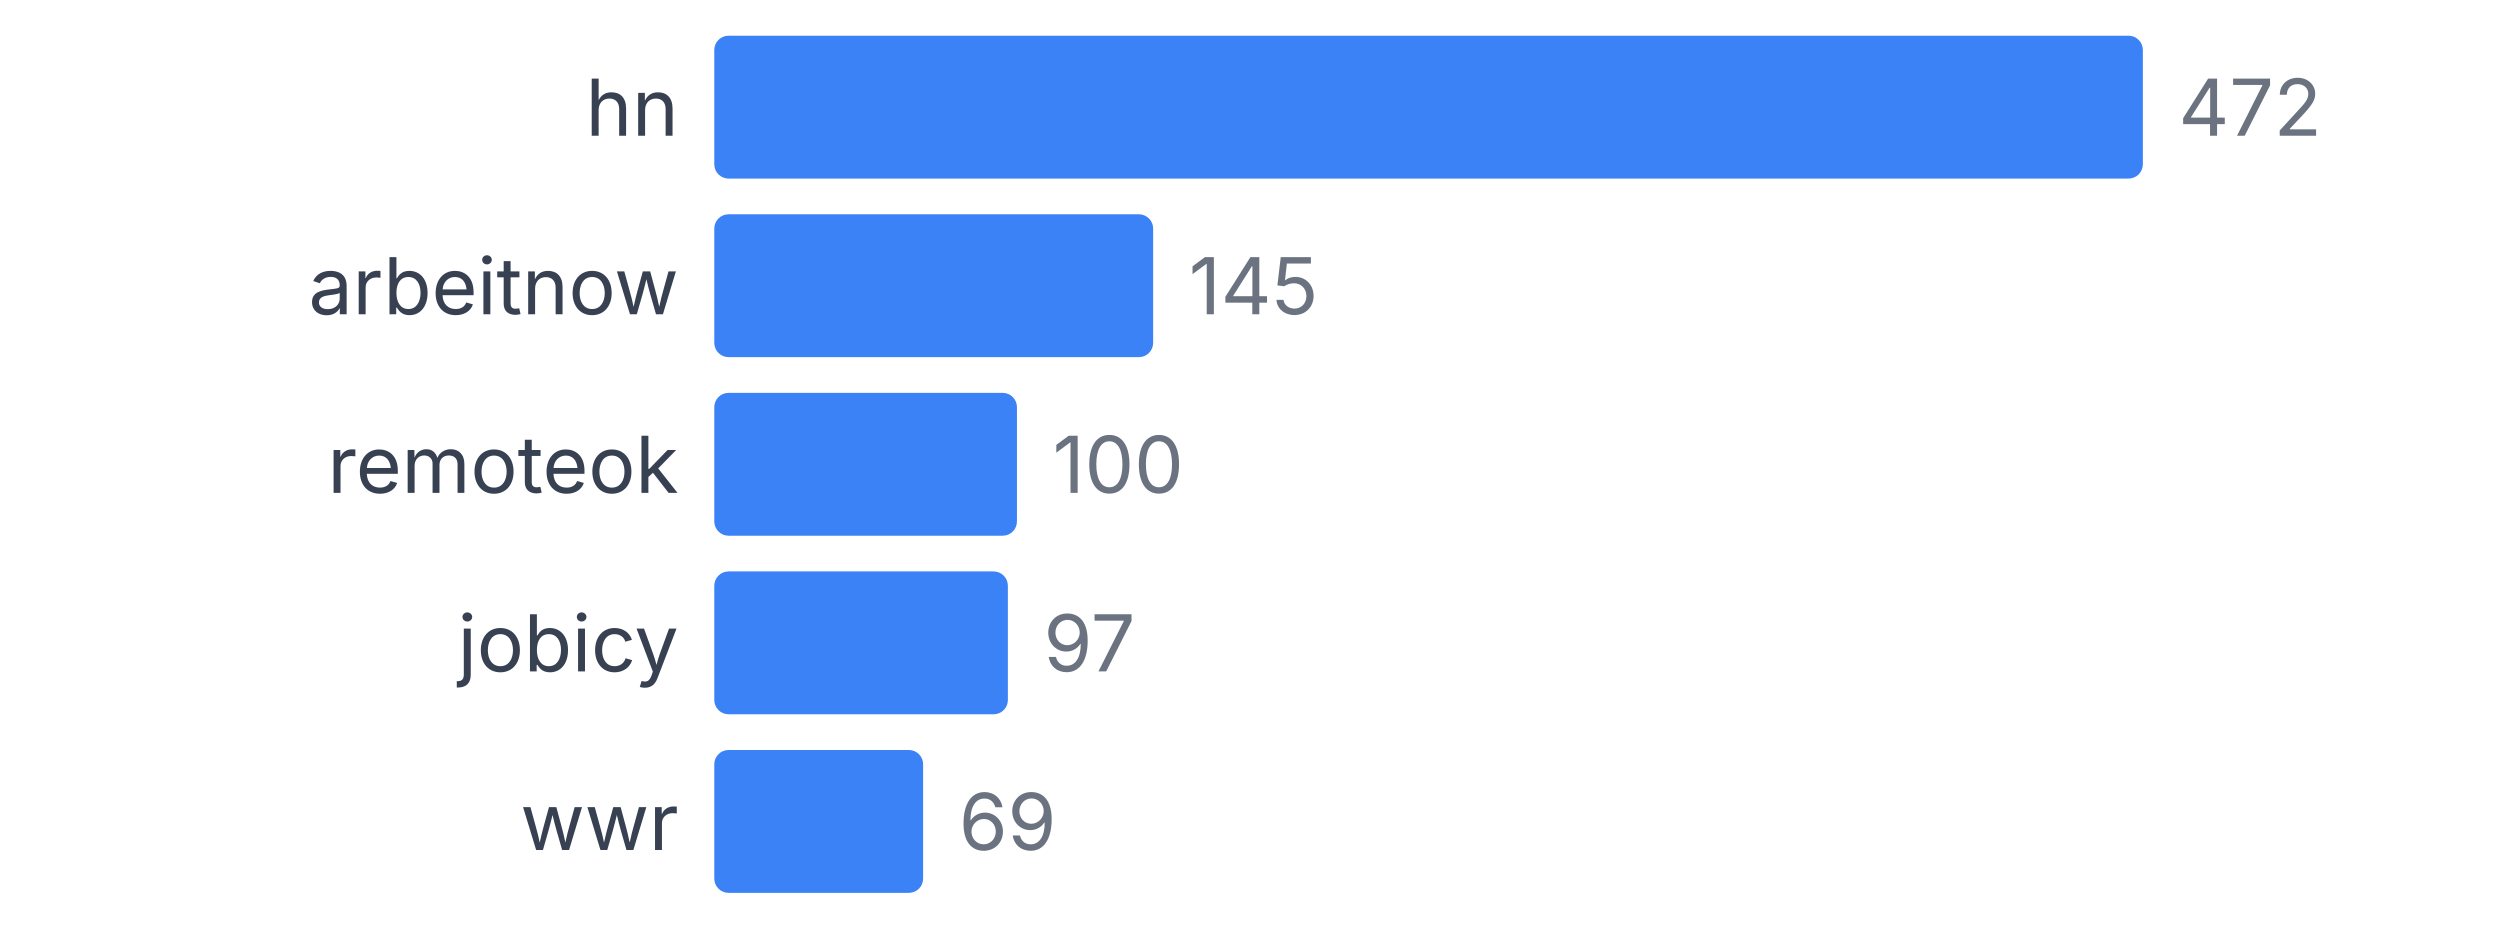
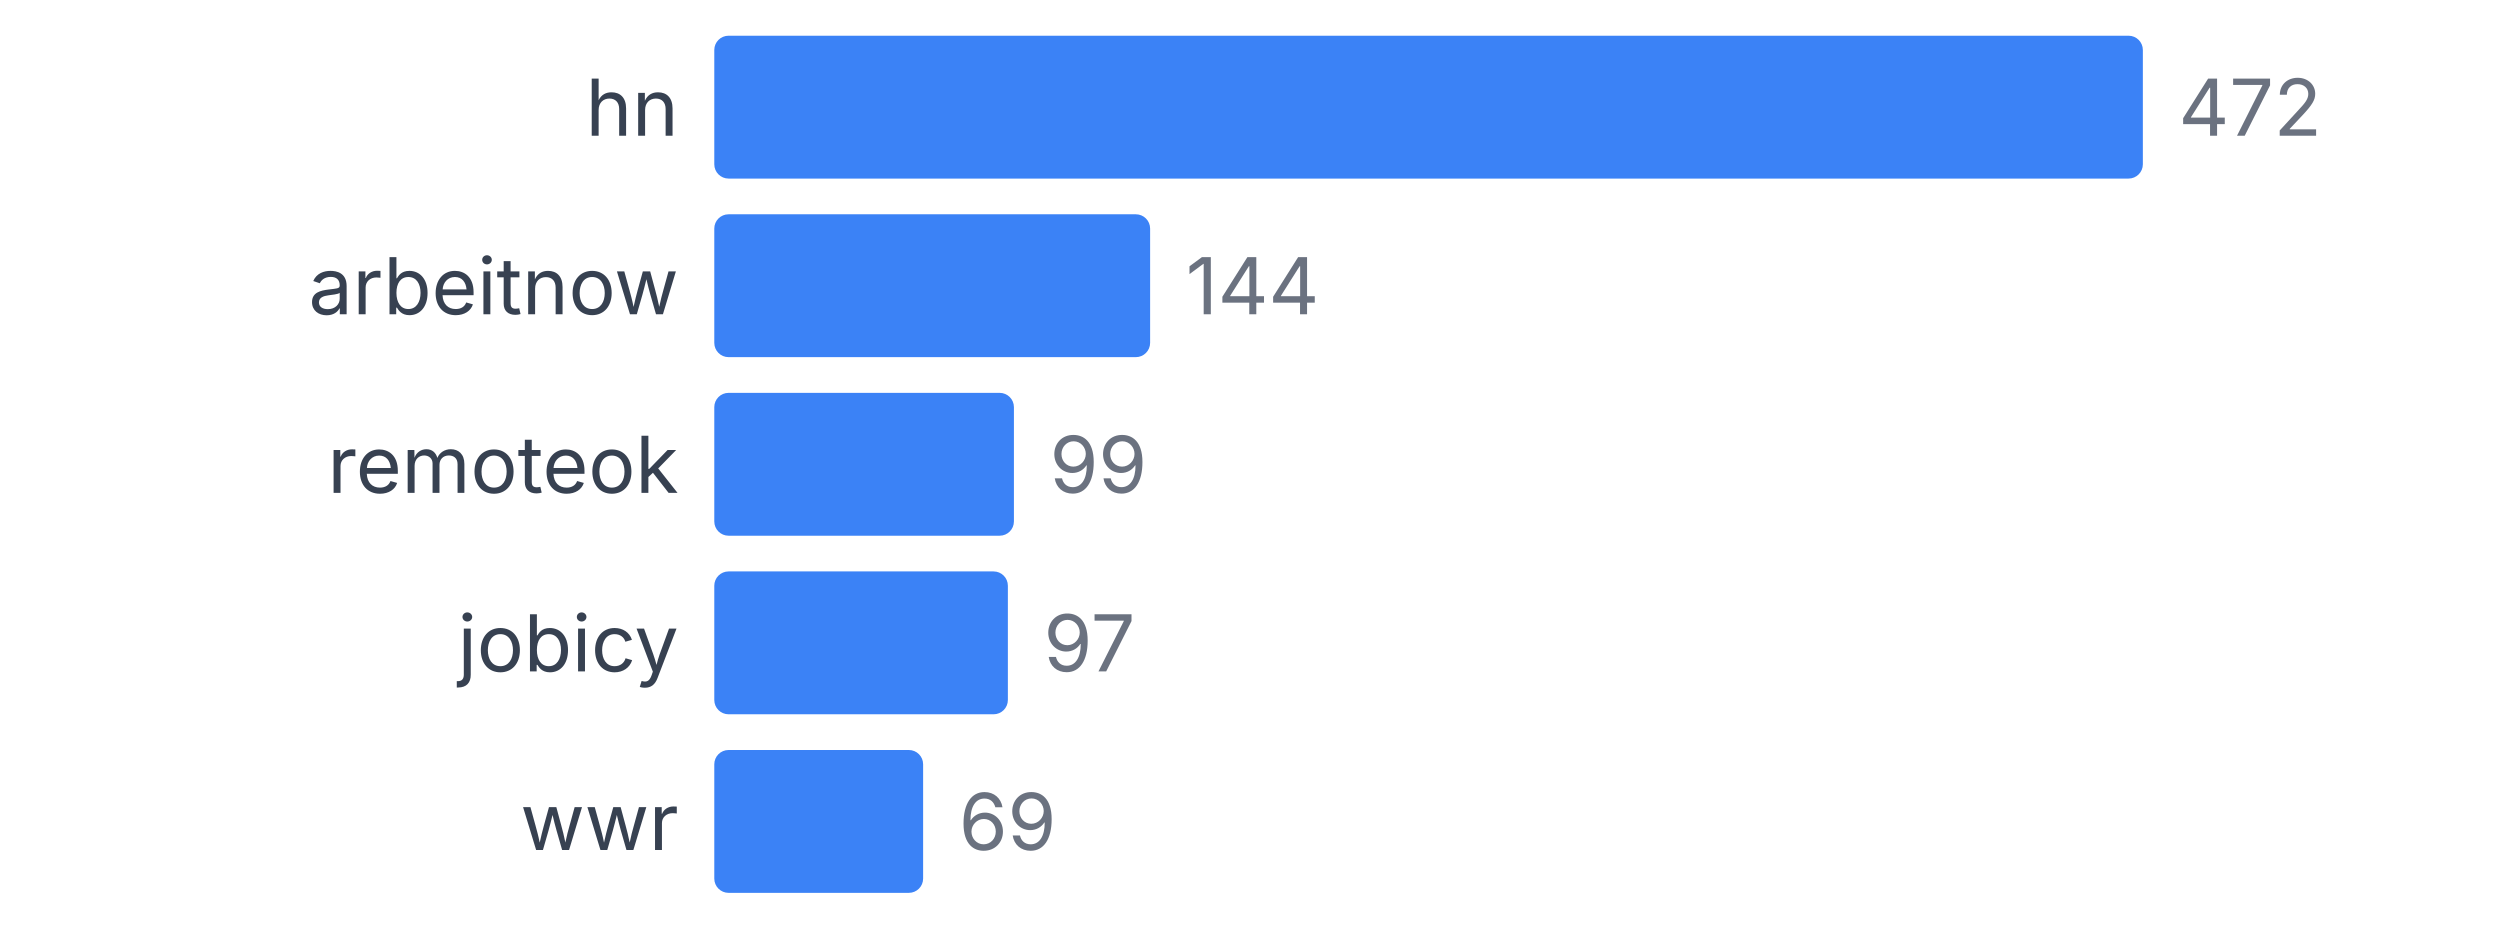
<svg xmlns="http://www.w3.org/2000/svg" width="350" height="130" viewBox="0 0 350 130">
  <style>
    text { font-family: system-ui, -apple-system, sans-serif; }
  </style>
  <text x="95" y="19" text-anchor="end" font-size="11" fill="#374151">hn</text>
  <rect x="100" y="5" width="200" height="20" fill="#3b82f6" rx="2" />
  <text x="305" y="19" font-size="11" fill="#6b7280">472</text>
  <text x="95" y="44" text-anchor="end" font-size="11" fill="#374151">arbeitnow</text>
-   <rect x="100" y="30" width="61.441" height="20" fill="#3b82f6" rx="2" />
-   <text x="166.441" y="44" font-size="11" fill="#6b7280">145</text>
+   <rect x="100" y="30" width="61.017" height="20" fill="#3b82f6" rx="2" />
+   <text x="166.017" y="44" font-size="11" fill="#6b7280">144</text>
  <text x="95" y="69" text-anchor="end" font-size="11" fill="#374151">remoteok</text>
-   <rect x="100" y="55" width="42.373" height="20" fill="#3b82f6" rx="2" />
-   <text x="147.373" y="69" font-size="11" fill="#6b7280">100</text>
+   <rect x="100" y="55" width="41.949" height="20" fill="#3b82f6" rx="2" />
+   <text x="146.949" y="69" font-size="11" fill="#6b7280">99</text>
  <text x="95" y="94" text-anchor="end" font-size="11" fill="#374151">jobicy</text>
  <rect x="100" y="80" width="41.102" height="20" fill="#3b82f6" rx="2" />
  <text x="146.102" y="94" font-size="11" fill="#6b7280">97</text>
  <text x="95" y="119" text-anchor="end" font-size="11" fill="#374151">wwr</text>
  <rect x="100" y="105" width="29.237" height="20" fill="#3b82f6" rx="2" />
  <text x="134.237" y="119" font-size="11" fill="#6b7280">69</text>
</svg>
